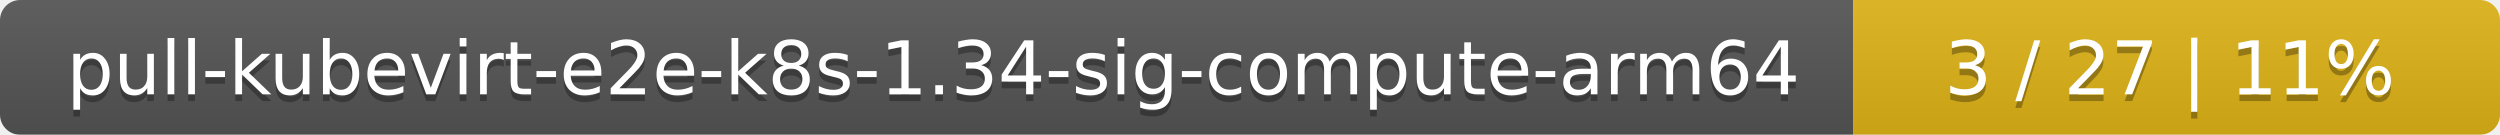
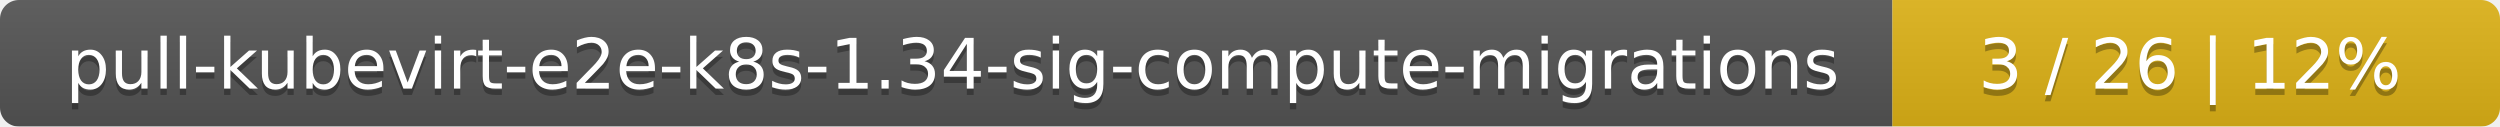
- <svg xmlns="http://www.w3.org/2000/svg" width="371" height="20">
+ <svg xmlns="http://www.w3.org/2000/svg" width="395" height="20">
  <linearGradient id="smooth" x2="0" y2="100%">
    <stop offset="0" stop-color="#bbb" stop-opacity=".1" />
    <stop offset="1" stop-opacity=".1" />
  </linearGradient>
  <mask id="round">
-     <rect width="371" height="20" rx="3" fill="#fff" />
+     <rect width="395" height="20" rx="3" fill="#fff" />
  </mask>
  <g mask="url(#round)">
-     <rect width="275" height="20" fill="#555" />
-     <rect x="275" width="96" height="20" fill="#dfb317" />
-     <rect width="371" height="20" fill="url(#smooth)" />
+     <rect width="299" height="20" fill="#555" />
+     <rect x="299" width="96" height="20" fill="#dfb317" />
+     <rect width="395" height="20" fill="url(#smooth)" />
  </g>
  <g fill="#fff" text-anchor="middle" font-family="DejaVu Sans,Verdana,Geneva,sans-serif" font-size="11">
-     <text x="138.5" y="15" fill="#010101" fill-opacity=".3">pull-kubevirt-e2e-k8s-1.34-sig-compute-arm64</text>
-     <text x="138.5" y="14">pull-kubevirt-e2e-k8s-1.34-sig-compute-arm64</text>
-     <text x="322" y="15" fill="#010101" fill-opacity=".3">3 / 27    |    11%</text>
-     <text x="322" y="14">3 / 27    |    11%</text>
+     <text x="150.5" y="15" fill="#010101" fill-opacity=".3">pull-kubevirt-e2e-k8s-1.34-sig-compute-migrations</text>
+     <text x="150.5" y="14">pull-kubevirt-e2e-k8s-1.34-sig-compute-migrations</text>
+     <text x="346" y="15" fill="#010101" fill-opacity=".3">3 / 26    |    12%</text>
+     <text x="346" y="14">3 / 26    |    12%</text>
  </g>
</svg>
